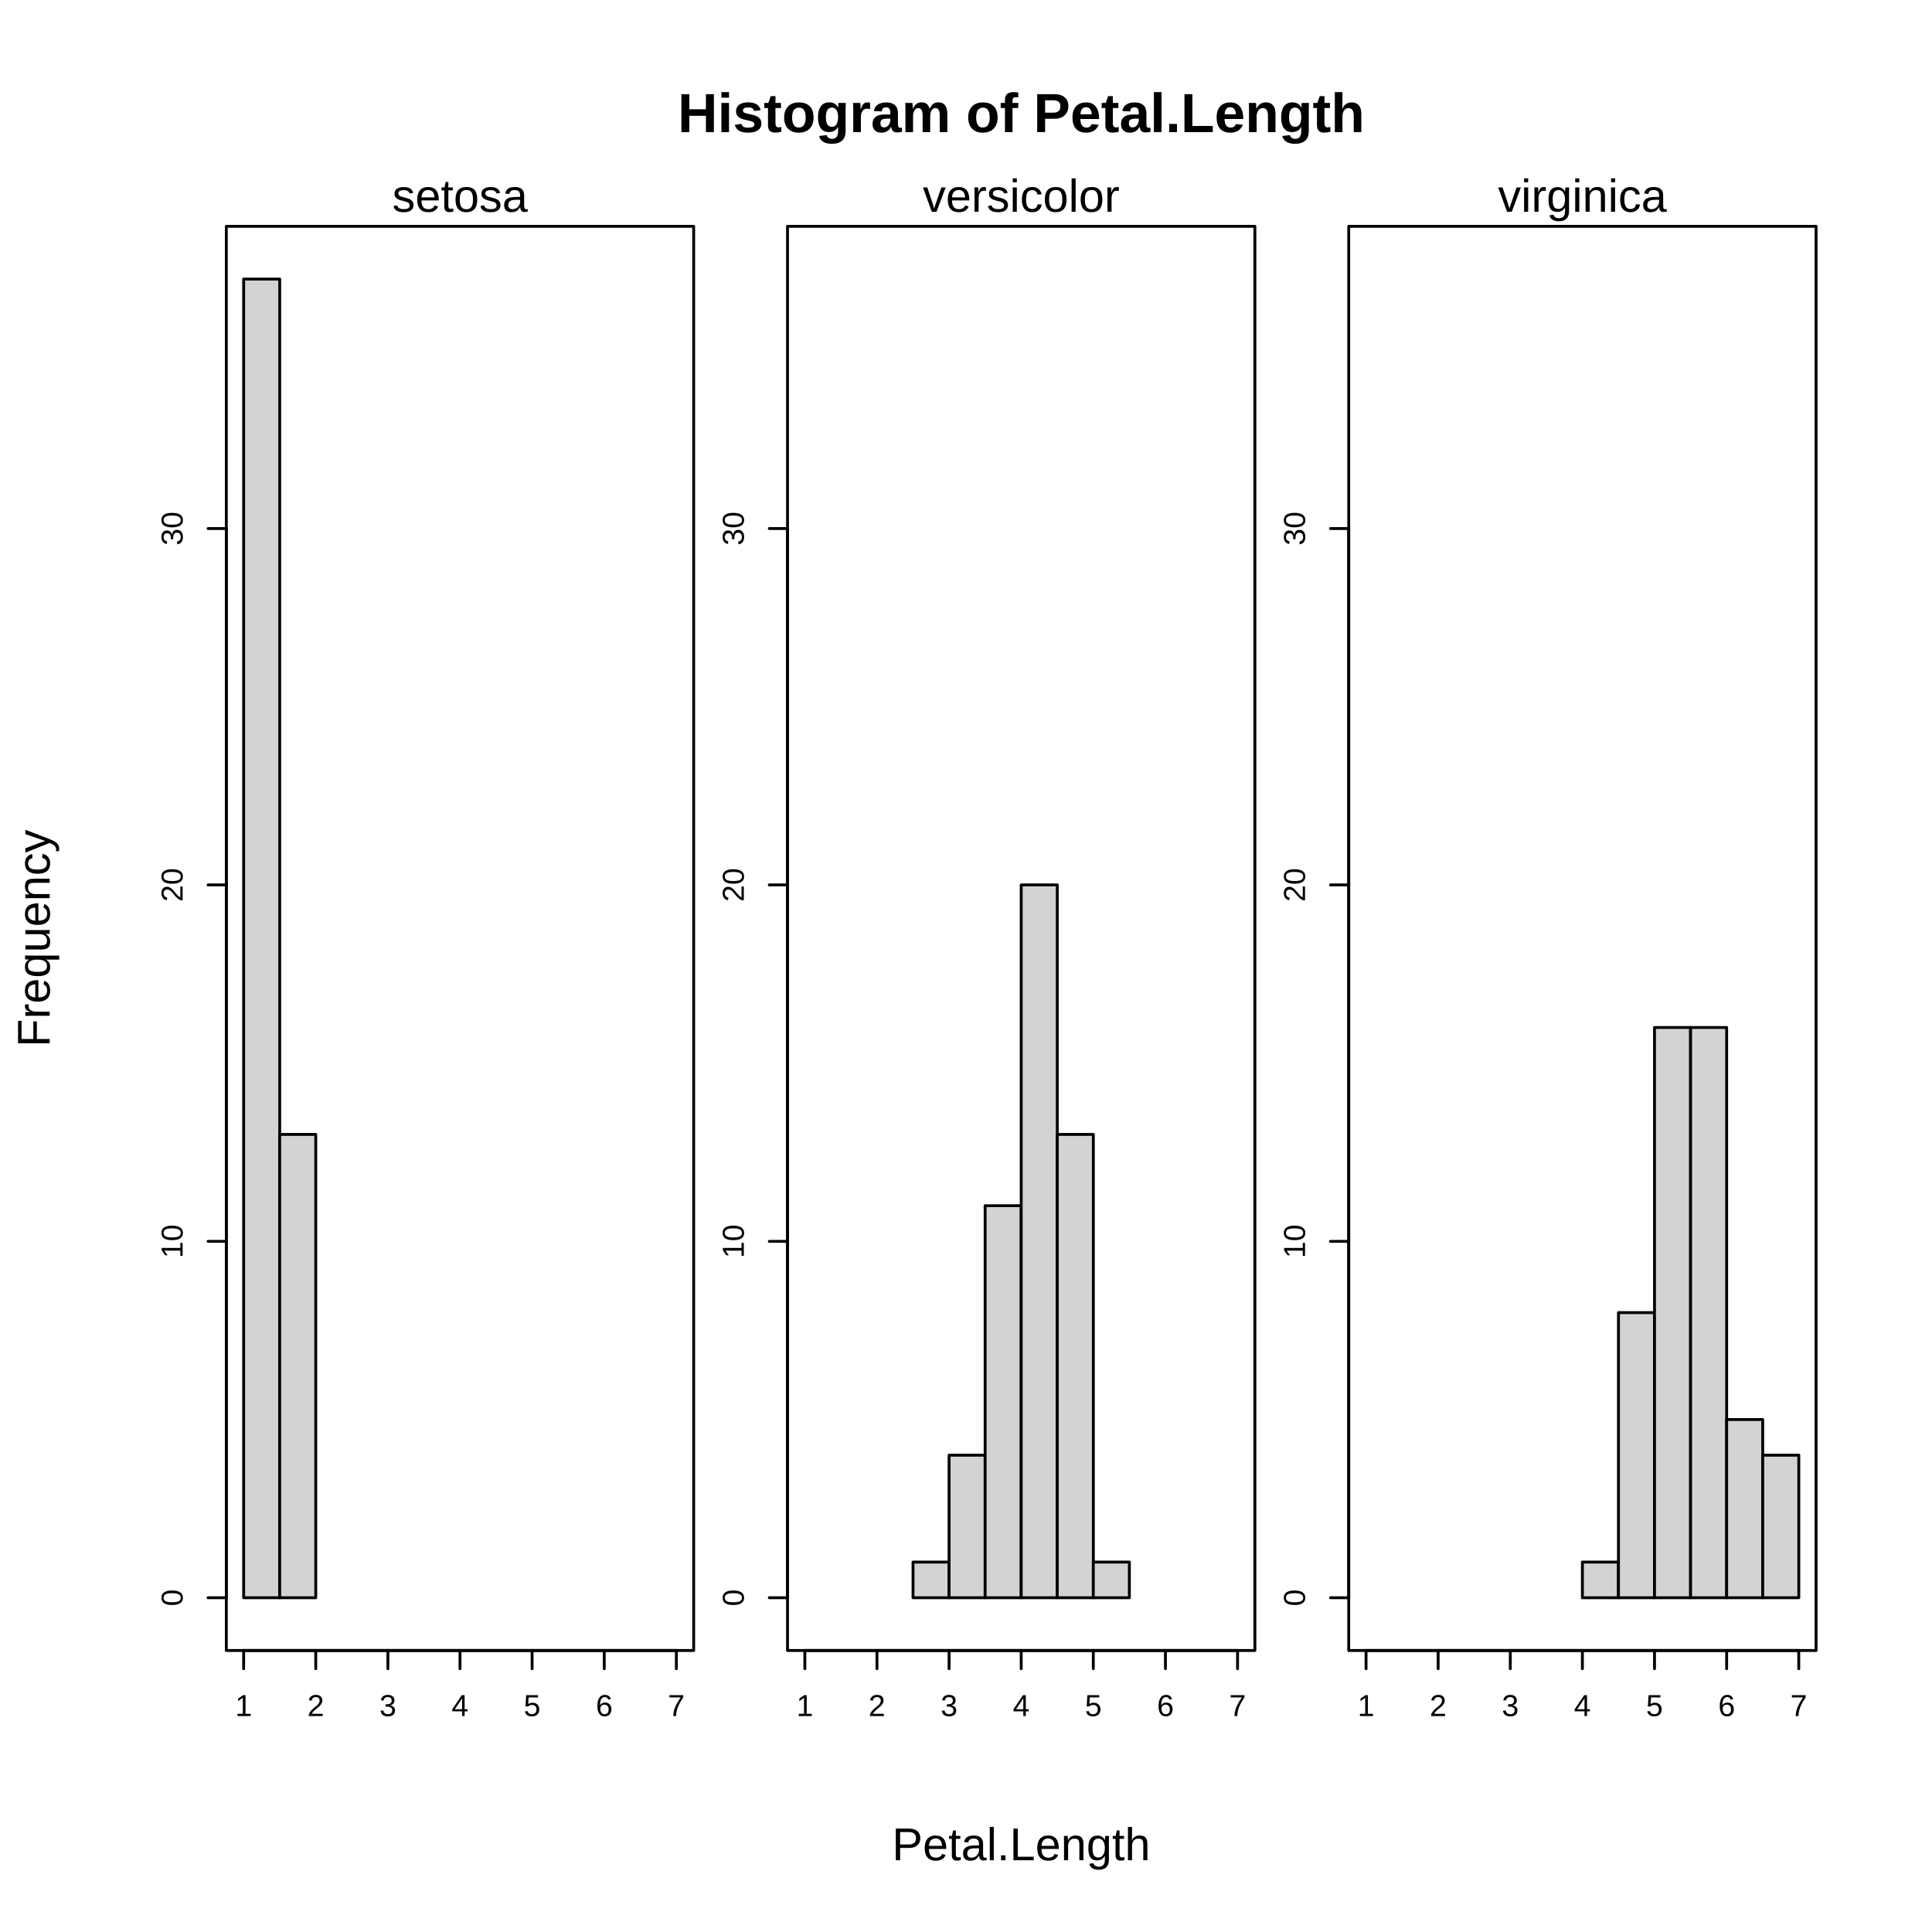
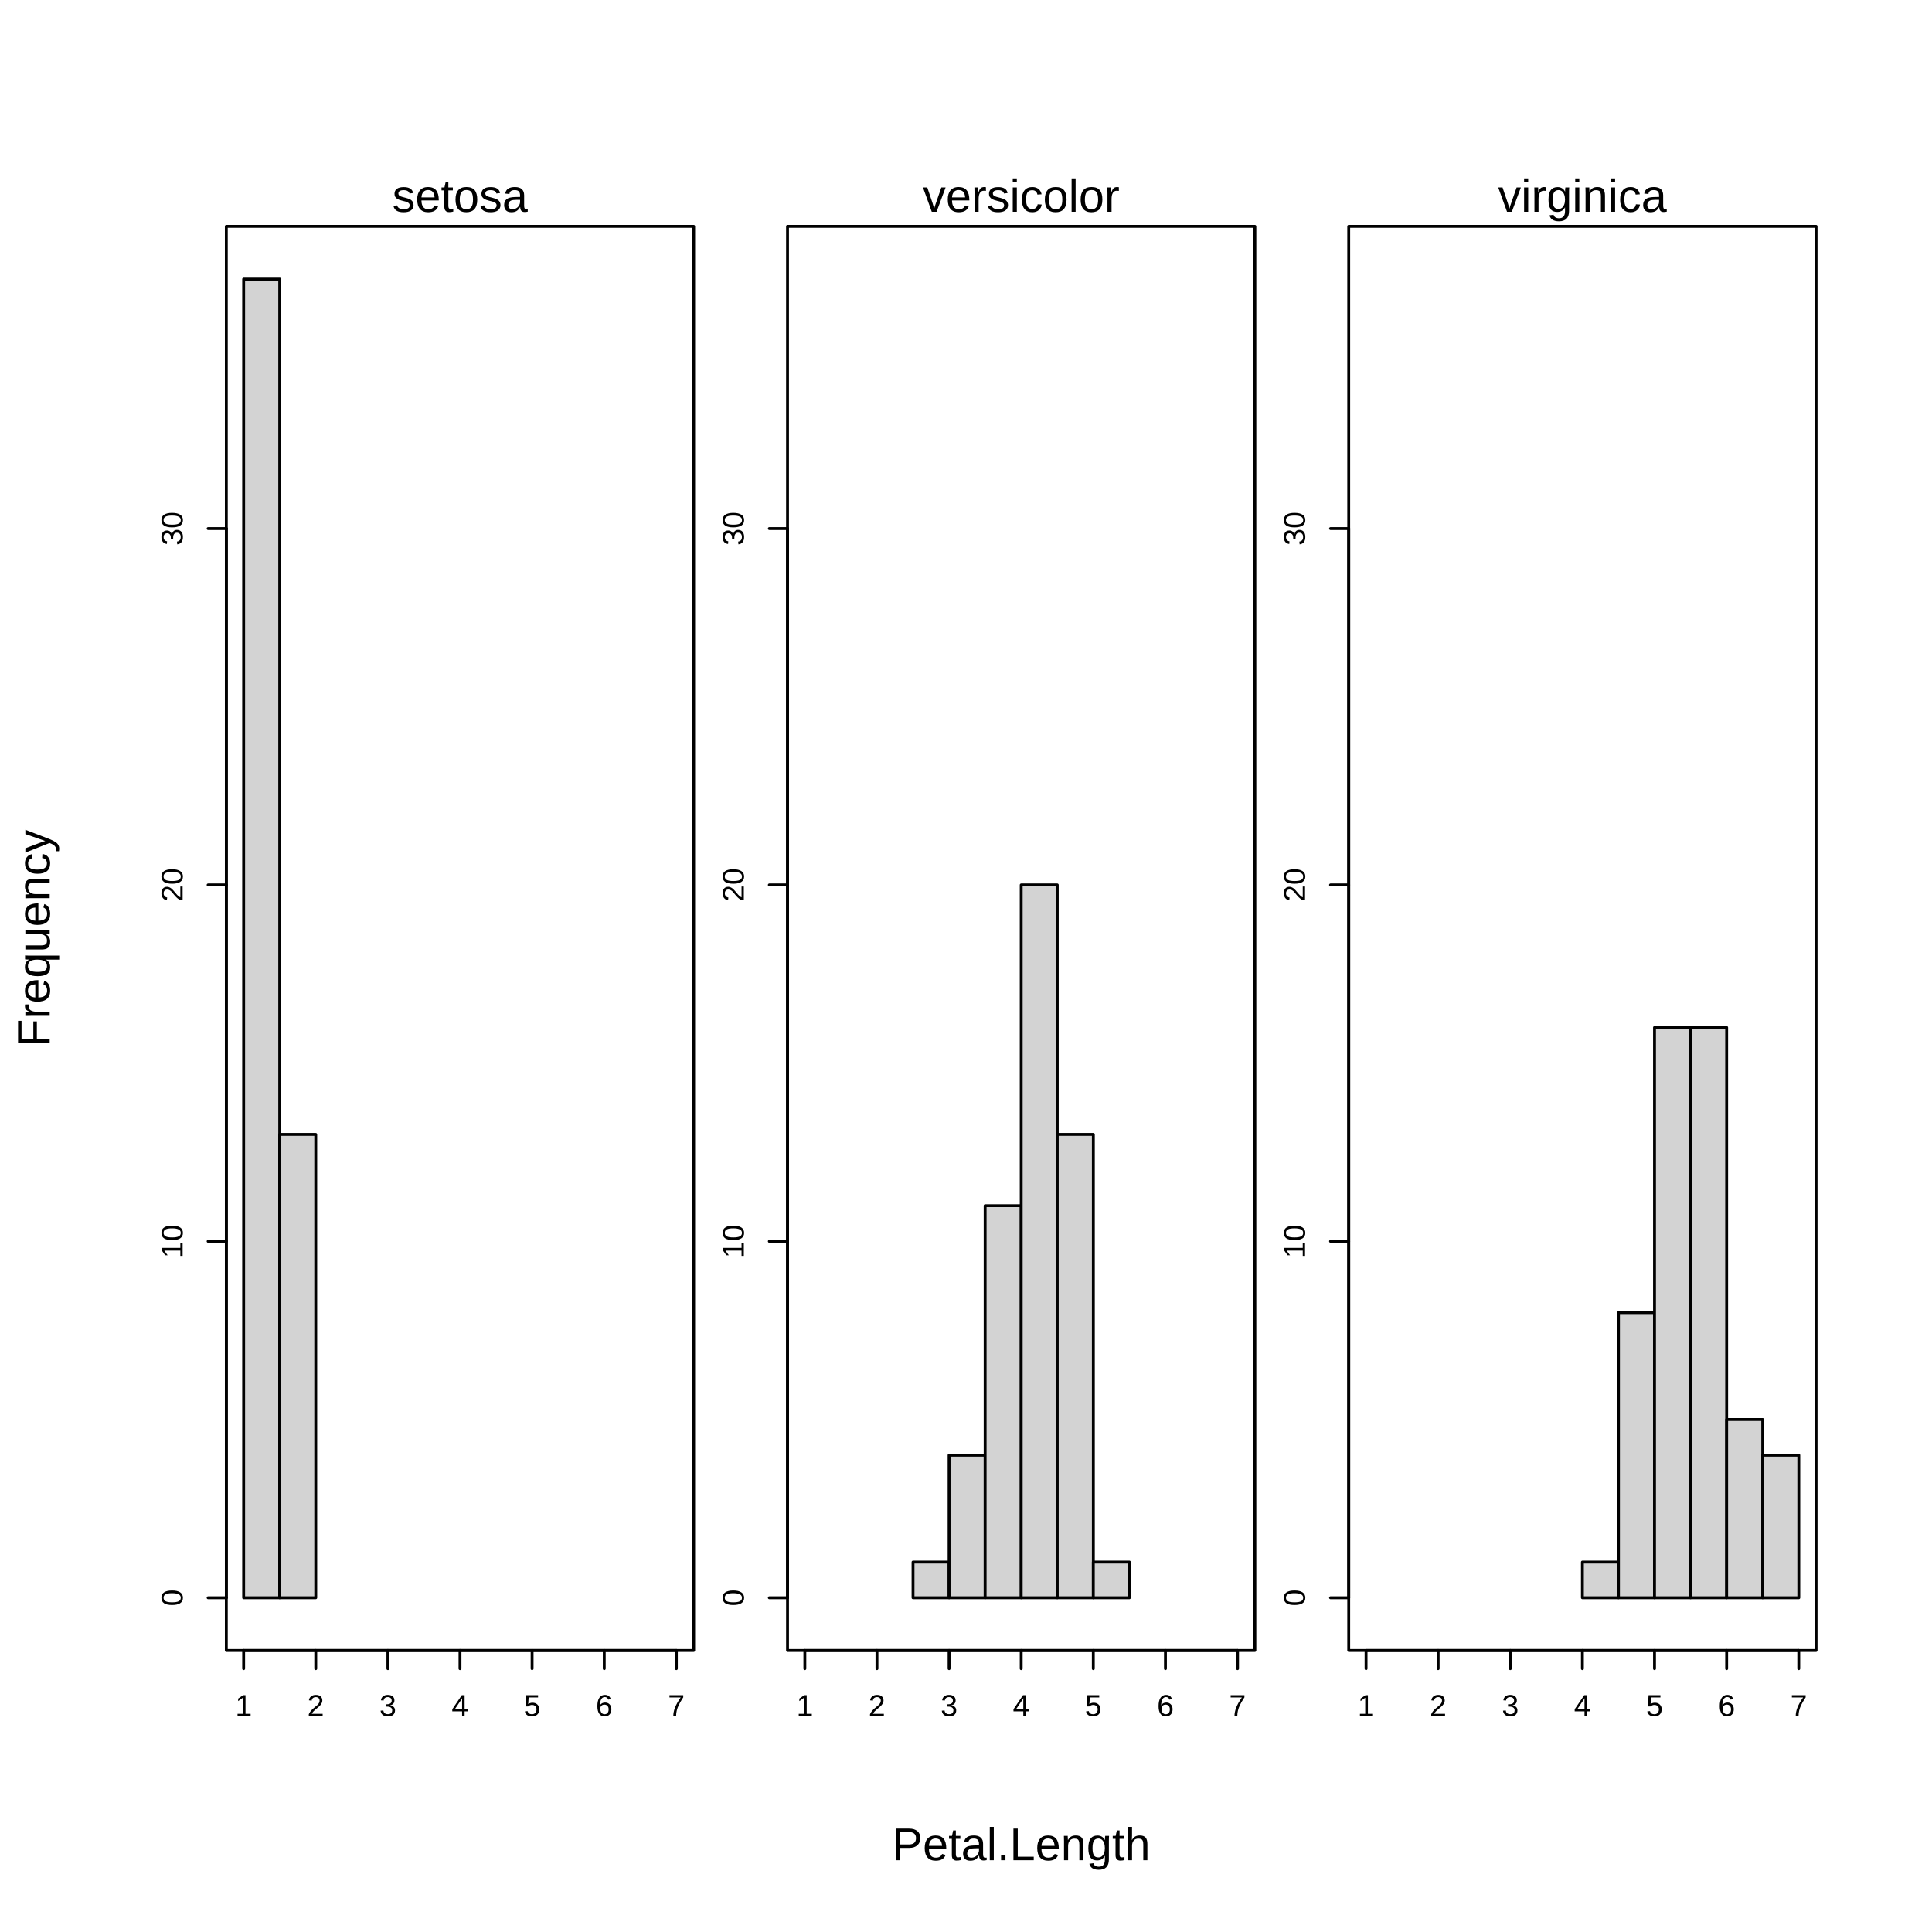
<svg xmlns="http://www.w3.org/2000/svg" class="svglite" width="504.00pt" height="504.00pt" viewBox="0 0 504.00 504.00">
  <defs>
    <style type="text/css">
    .svglite line, .svglite polyline, .svglite polygon, .svglite path, .svglite rect, .svglite circle {
      fill: none;
      stroke: #000000;
      stroke-linecap: round;
      stroke-linejoin: round;
      stroke-miterlimit: 10.00;
    }
    .svglite text {
      white-space: pre;
    }
  </style>
  </defs>
  <rect width="100%" height="100%" style="stroke: none; fill: #FFFFFF;" />
  <defs>
    <clipPath id="cpMC4wMHw1MDQuMDB8MC4wMHw1MDQuMDA=">
      <rect x="0.00" y="0.00" width="504.00" height="504.00" />
    </clipPath>
  </defs>
  <g clip-path="url(#cpMC4wMHw1MDQuMDB8MC4wMHw1MDQuMDA=)">
-     <text x="266.40" y="34.47" text-anchor="middle" style="font-size: 14.40px; font-weight: bold; font-family: &quot;Liberation Sans&quot;;" textLength="179.12px" lengthAdjust="spacingAndGlyphs">Histogram of Petal.Length</text>
    <text x="266.40" y="485.28" text-anchor="middle" style="font-size: 12.00px; font-family: &quot;Liberation Sans&quot;;" textLength="67.39px" lengthAdjust="spacingAndGlyphs">Petal.Length</text>
    <text transform="translate(12.96,244.80) rotate(-90)" text-anchor="middle" style="font-size: 12.00px; font-family: &quot;Liberation Sans&quot;;" textLength="56.71px" lengthAdjust="spacingAndGlyphs">Frequency</text>
  </g>
  <defs>
    <clipPath id="cpNTkuMDR8MTgwLjk2fDU5LjA0fDQzMC41Ng==">
      <rect x="59.04" y="59.04" width="121.92" height="371.52" />
    </clipPath>
  </defs>
  <g clip-path="url(#cpNTkuMDR8MTgwLjk2fDU5LjA0fDQzMC41Ng==)">
</g>
  <g clip-path="url(#cpMC4wMHw1MDQuMDB8MC4wMHw1MDQuMDA=)">
    <line x1="63.56" y1="430.56" x2="176.44" y2="430.56" style="stroke-width: 0.75;" />
    <line x1="63.56" y1="430.56" x2="63.56" y2="435.31" style="stroke-width: 0.75;" />
    <line x1="82.37" y1="430.56" x2="82.37" y2="435.31" style="stroke-width: 0.75;" />
    <line x1="101.19" y1="430.56" x2="101.19" y2="435.31" style="stroke-width: 0.75;" />
    <line x1="120.00" y1="430.56" x2="120.00" y2="435.31" style="stroke-width: 0.75;" />
    <line x1="138.81" y1="430.56" x2="138.81" y2="435.31" style="stroke-width: 0.75;" />
    <line x1="157.63" y1="430.56" x2="157.63" y2="435.31" style="stroke-width: 0.75;" />
    <line x1="176.44" y1="430.56" x2="176.44" y2="435.31" style="stroke-width: 0.75;" />
    <text x="63.56" y="447.67" text-anchor="middle" style="font-size: 7.92px; font-family: &quot;Liberation Sans&quot;;" textLength="4.40px" lengthAdjust="spacingAndGlyphs">1</text>
    <text x="82.37" y="447.67" text-anchor="middle" style="font-size: 7.92px; font-family: &quot;Liberation Sans&quot;;" textLength="4.40px" lengthAdjust="spacingAndGlyphs">2</text>
    <text x="101.19" y="447.67" text-anchor="middle" style="font-size: 7.92px; font-family: &quot;Liberation Sans&quot;;" textLength="4.40px" lengthAdjust="spacingAndGlyphs">3</text>
    <text x="120.00" y="447.67" text-anchor="middle" style="font-size: 7.92px; font-family: &quot;Liberation Sans&quot;;" textLength="4.40px" lengthAdjust="spacingAndGlyphs">4</text>
    <text x="138.81" y="447.67" text-anchor="middle" style="font-size: 7.92px; font-family: &quot;Liberation Sans&quot;;" textLength="4.40px" lengthAdjust="spacingAndGlyphs">5</text>
    <text x="157.63" y="447.67" text-anchor="middle" style="font-size: 7.92px; font-family: &quot;Liberation Sans&quot;;" textLength="4.40px" lengthAdjust="spacingAndGlyphs">6</text>
    <text x="176.44" y="447.67" text-anchor="middle" style="font-size: 7.92px; font-family: &quot;Liberation Sans&quot;;" textLength="4.40px" lengthAdjust="spacingAndGlyphs">7</text>
    <line x1="59.04" y1="416.80" x2="59.04" y2="137.88" style="stroke-width: 0.75;" />
    <line x1="59.04" y1="416.80" x2="54.29" y2="416.80" style="stroke-width: 0.75;" />
    <line x1="59.04" y1="323.83" x2="54.29" y2="323.83" style="stroke-width: 0.75;" />
    <line x1="59.04" y1="230.85" x2="54.29" y2="230.85" style="stroke-width: 0.75;" />
    <line x1="59.04" y1="137.88" x2="54.29" y2="137.88" style="stroke-width: 0.75;" />
    <text transform="translate(47.64,416.80) rotate(-90)" text-anchor="middle" style="font-size: 7.92px; font-family: &quot;Liberation Sans&quot;;" textLength="4.40px" lengthAdjust="spacingAndGlyphs">0</text>
    <text transform="translate(47.64,323.83) rotate(-90)" text-anchor="middle" style="font-size: 7.92px; font-family: &quot;Liberation Sans&quot;;" textLength="8.80px" lengthAdjust="spacingAndGlyphs">10</text>
    <text transform="translate(47.64,230.85) rotate(-90)" text-anchor="middle" style="font-size: 7.92px; font-family: &quot;Liberation Sans&quot;;" textLength="8.80px" lengthAdjust="spacingAndGlyphs">20</text>
    <text transform="translate(47.64,137.88) rotate(-90)" text-anchor="middle" style="font-size: 7.92px; font-family: &quot;Liberation Sans&quot;;" textLength="8.80px" lengthAdjust="spacingAndGlyphs">30</text>
    <rect x="59.04" y="43.20" width="121.92" height="15.84" style="stroke-width: 0.75; stroke: none;" />
    <text x="120.00" y="55.24" text-anchor="middle" style="font-size: 12.00px; font-family: &quot;Liberation Sans&quot;;" textLength="35.37px" lengthAdjust="spacingAndGlyphs">setosa</text>
    <polygon points="59.04,430.56 180.96,430.56 180.96,59.04 59.04,59.04 " style="stroke-width: 0.75;" />
  </g>
  <defs>
    <clipPath id="cpMjA1LjQ0fDMyNy4zNnw1OS4wNHw0MzAuNTY=">
      <rect x="205.44" y="59.04" width="121.92" height="371.52" />
    </clipPath>
  </defs>
  <g clip-path="url(#cpMjA1LjQ0fDMyNy4zNnw1OS4wNHw0MzAuNTY=)">
</g>
  <g clip-path="url(#cpMC4wMHw1MDQuMDB8MC4wMHw1MDQuMDA=)">
    <line x1="209.96" y1="430.56" x2="322.84" y2="430.56" style="stroke-width: 0.75;" />
    <line x1="209.96" y1="430.56" x2="209.96" y2="435.31" style="stroke-width: 0.75;" />
    <line x1="228.77" y1="430.56" x2="228.77" y2="435.31" style="stroke-width: 0.75;" />
    <line x1="247.59" y1="430.56" x2="247.59" y2="435.31" style="stroke-width: 0.75;" />
    <line x1="266.40" y1="430.56" x2="266.40" y2="435.31" style="stroke-width: 0.75;" />
    <line x1="285.21" y1="430.56" x2="285.21" y2="435.31" style="stroke-width: 0.75;" />
    <line x1="304.03" y1="430.56" x2="304.03" y2="435.31" style="stroke-width: 0.75;" />
    <line x1="322.84" y1="430.56" x2="322.84" y2="435.31" style="stroke-width: 0.75;" />
    <text x="209.96" y="447.67" text-anchor="middle" style="font-size: 7.92px; font-family: &quot;Liberation Sans&quot;;" textLength="4.40px" lengthAdjust="spacingAndGlyphs">1</text>
    <text x="228.77" y="447.67" text-anchor="middle" style="font-size: 7.92px; font-family: &quot;Liberation Sans&quot;;" textLength="4.40px" lengthAdjust="spacingAndGlyphs">2</text>
    <text x="247.59" y="447.67" text-anchor="middle" style="font-size: 7.92px; font-family: &quot;Liberation Sans&quot;;" textLength="4.40px" lengthAdjust="spacingAndGlyphs">3</text>
    <text x="266.40" y="447.67" text-anchor="middle" style="font-size: 7.92px; font-family: &quot;Liberation Sans&quot;;" textLength="4.40px" lengthAdjust="spacingAndGlyphs">4</text>
    <text x="285.21" y="447.67" text-anchor="middle" style="font-size: 7.92px; font-family: &quot;Liberation Sans&quot;;" textLength="4.40px" lengthAdjust="spacingAndGlyphs">5</text>
    <text x="304.03" y="447.67" text-anchor="middle" style="font-size: 7.92px; font-family: &quot;Liberation Sans&quot;;" textLength="4.40px" lengthAdjust="spacingAndGlyphs">6</text>
    <text x="322.84" y="447.67" text-anchor="middle" style="font-size: 7.92px; font-family: &quot;Liberation Sans&quot;;" textLength="4.40px" lengthAdjust="spacingAndGlyphs">7</text>
    <line x1="205.44" y1="416.80" x2="205.44" y2="137.88" style="stroke-width: 0.75;" />
    <line x1="205.44" y1="416.80" x2="200.69" y2="416.80" style="stroke-width: 0.75;" />
    <line x1="205.44" y1="323.83" x2="200.69" y2="323.83" style="stroke-width: 0.75;" />
    <line x1="205.44" y1="230.85" x2="200.69" y2="230.85" style="stroke-width: 0.75;" />
    <line x1="205.44" y1="137.88" x2="200.69" y2="137.88" style="stroke-width: 0.75;" />
    <text transform="translate(194.04,416.80) rotate(-90)" text-anchor="middle" style="font-size: 7.92px; font-family: &quot;Liberation Sans&quot;;" textLength="4.40px" lengthAdjust="spacingAndGlyphs">0</text>
    <text transform="translate(194.04,323.83) rotate(-90)" text-anchor="middle" style="font-size: 7.92px; font-family: &quot;Liberation Sans&quot;;" textLength="8.80px" lengthAdjust="spacingAndGlyphs">10</text>
    <text transform="translate(194.04,230.85) rotate(-90)" text-anchor="middle" style="font-size: 7.92px; font-family: &quot;Liberation Sans&quot;;" textLength="8.80px" lengthAdjust="spacingAndGlyphs">20</text>
    <text transform="translate(194.04,137.88) rotate(-90)" text-anchor="middle" style="font-size: 7.92px; font-family: &quot;Liberation Sans&quot;;" textLength="8.80px" lengthAdjust="spacingAndGlyphs">30</text>
    <rect x="205.44" y="43.20" width="121.92" height="15.84" style="stroke-width: 0.75; stroke: none;" />
    <text x="266.40" y="55.24" text-anchor="middle" style="font-size: 12.00px; font-family: &quot;Liberation Sans&quot;;" textLength="51.36px" lengthAdjust="spacingAndGlyphs">versicolor</text>
    <polygon points="205.44,430.56 327.36,430.56 327.36,59.04 205.44,59.04 " style="stroke-width: 0.75;" />
  </g>
  <defs>
    <clipPath id="cpMzUxLjg0fDQ3My43Nnw1OS4wNHw0MzAuNTY=">
      <rect x="351.84" y="59.04" width="121.92" height="371.52" />
    </clipPath>
  </defs>
  <g clip-path="url(#cpMzUxLjg0fDQ3My43Nnw1OS4wNHw0MzAuNTY=)">
</g>
  <g clip-path="url(#cpMC4wMHw1MDQuMDB8MC4wMHw1MDQuMDA=)">
    <line x1="356.36" y1="430.56" x2="469.24" y2="430.56" style="stroke-width: 0.75;" />
    <line x1="356.36" y1="430.56" x2="356.36" y2="435.31" style="stroke-width: 0.75;" />
    <line x1="375.17" y1="430.56" x2="375.17" y2="435.31" style="stroke-width: 0.75;" />
    <line x1="393.99" y1="430.56" x2="393.99" y2="435.31" style="stroke-width: 0.75;" />
    <line x1="412.80" y1="430.56" x2="412.80" y2="435.31" style="stroke-width: 0.75;" />
    <line x1="431.61" y1="430.56" x2="431.61" y2="435.31" style="stroke-width: 0.75;" />
    <line x1="450.43" y1="430.56" x2="450.43" y2="435.31" style="stroke-width: 0.75;" />
    <line x1="469.24" y1="430.56" x2="469.24" y2="435.31" style="stroke-width: 0.75;" />
    <text x="356.36" y="447.67" text-anchor="middle" style="font-size: 7.92px; font-family: &quot;Liberation Sans&quot;;" textLength="4.40px" lengthAdjust="spacingAndGlyphs">1</text>
    <text x="375.17" y="447.67" text-anchor="middle" style="font-size: 7.92px; font-family: &quot;Liberation Sans&quot;;" textLength="4.40px" lengthAdjust="spacingAndGlyphs">2</text>
    <text x="393.99" y="447.67" text-anchor="middle" style="font-size: 7.92px; font-family: &quot;Liberation Sans&quot;;" textLength="4.40px" lengthAdjust="spacingAndGlyphs">3</text>
    <text x="412.80" y="447.67" text-anchor="middle" style="font-size: 7.92px; font-family: &quot;Liberation Sans&quot;;" textLength="4.40px" lengthAdjust="spacingAndGlyphs">4</text>
    <text x="431.61" y="447.67" text-anchor="middle" style="font-size: 7.92px; font-family: &quot;Liberation Sans&quot;;" textLength="4.40px" lengthAdjust="spacingAndGlyphs">5</text>
    <text x="450.43" y="447.67" text-anchor="middle" style="font-size: 7.92px; font-family: &quot;Liberation Sans&quot;;" textLength="4.40px" lengthAdjust="spacingAndGlyphs">6</text>
    <text x="469.24" y="447.67" text-anchor="middle" style="font-size: 7.92px; font-family: &quot;Liberation Sans&quot;;" textLength="4.40px" lengthAdjust="spacingAndGlyphs">7</text>
    <line x1="351.84" y1="416.80" x2="351.84" y2="137.88" style="stroke-width: 0.75;" />
    <line x1="351.84" y1="416.80" x2="347.09" y2="416.80" style="stroke-width: 0.75;" />
    <line x1="351.84" y1="323.83" x2="347.09" y2="323.83" style="stroke-width: 0.75;" />
    <line x1="351.84" y1="230.85" x2="347.09" y2="230.85" style="stroke-width: 0.75;" />
    <line x1="351.84" y1="137.88" x2="347.09" y2="137.88" style="stroke-width: 0.75;" />
    <text transform="translate(340.44,416.80) rotate(-90)" text-anchor="middle" style="font-size: 7.92px; font-family: &quot;Liberation Sans&quot;;" textLength="4.40px" lengthAdjust="spacingAndGlyphs">0</text>
    <text transform="translate(340.44,323.83) rotate(-90)" text-anchor="middle" style="font-size: 7.92px; font-family: &quot;Liberation Sans&quot;;" textLength="8.80px" lengthAdjust="spacingAndGlyphs">10</text>
    <text transform="translate(340.44,230.85) rotate(-90)" text-anchor="middle" style="font-size: 7.92px; font-family: &quot;Liberation Sans&quot;;" textLength="8.80px" lengthAdjust="spacingAndGlyphs">20</text>
    <text transform="translate(340.44,137.88) rotate(-90)" text-anchor="middle" style="font-size: 7.92px; font-family: &quot;Liberation Sans&quot;;" textLength="8.80px" lengthAdjust="spacingAndGlyphs">30</text>
    <rect x="351.84" y="43.20" width="121.92" height="15.84" style="stroke-width: 0.75; stroke: none;" />
    <text x="412.80" y="55.24" text-anchor="middle" style="font-size: 12.00px; font-family: &quot;Liberation Sans&quot;;" textLength="44.02px" lengthAdjust="spacingAndGlyphs">virginica</text>
    <polygon points="351.84,430.56 473.76,430.56 473.76,59.04 351.84,59.04 " style="stroke-width: 0.75;" />
  </g>
  <g clip-path="url(#cpNTkuMDR8MTgwLjk2fDU5LjA0fDQzMC41Ng==)">
    <rect x="63.56" y="72.80" width="9.41" height="344.00" style="stroke-width: 0.75; fill: #D3D3D3;" />
    <rect x="72.96" y="295.94" width="9.41" height="120.86" style="stroke-width: 0.75; fill: #D3D3D3;" />
  </g>
  <g clip-path="url(#cpMjA1LjQ0fDMyNy4zNnw1OS4wNHw0MzAuNTY=)">
    <rect x="238.18" y="407.50" width="9.41" height="9.30" style="stroke-width: 0.75; fill: #D3D3D3;" />
    <rect x="247.59" y="379.61" width="9.41" height="37.19" style="stroke-width: 0.75; fill: #D3D3D3;" />
    <rect x="256.99" y="314.53" width="9.41" height="102.27" style="stroke-width: 0.75; fill: #D3D3D3;" />
    <rect x="266.40" y="230.85" width="9.41" height="185.95" style="stroke-width: 0.75; fill: #D3D3D3;" />
    <rect x="275.81" y="295.94" width="9.41" height="120.86" style="stroke-width: 0.75; fill: #D3D3D3;" />
    <rect x="285.21" y="407.50" width="9.41" height="9.30" style="stroke-width: 0.75; fill: #D3D3D3;" />
  </g>
  <g clip-path="url(#cpMzUxLjg0fDQ3My43Nnw1OS4wNHw0MzAuNTY=)">
    <rect x="412.80" y="407.50" width="9.41" height="9.30" style="stroke-width: 0.75; fill: #D3D3D3;" />
    <rect x="422.21" y="342.42" width="9.41" height="74.38" style="stroke-width: 0.75; fill: #D3D3D3;" />
    <rect x="431.61" y="268.04" width="9.41" height="148.76" style="stroke-width: 0.75; fill: #D3D3D3;" />
    <rect x="441.02" y="268.04" width="9.41" height="148.76" style="stroke-width: 0.75; fill: #D3D3D3;" />
    <rect x="450.43" y="370.31" width="9.41" height="46.49" style="stroke-width: 0.75; fill: #D3D3D3;" />
    <rect x="459.84" y="379.61" width="9.41" height="37.19" style="stroke-width: 0.75; fill: #D3D3D3;" />
  </g>
  <defs>
    <clipPath id="cpMTI5Ljk1fDQ0Ni40OXwxMDguMTN8MzM3Ljgz">
      <rect x="129.95" y="108.13" width="316.54" height="229.70" />
    </clipPath>
  </defs>
  <g clip-path="url(#cpMTI5Ljk1fDQ0Ni40OXwxMDguMTN8MzM3Ljgz)">
</g>
</svg>
